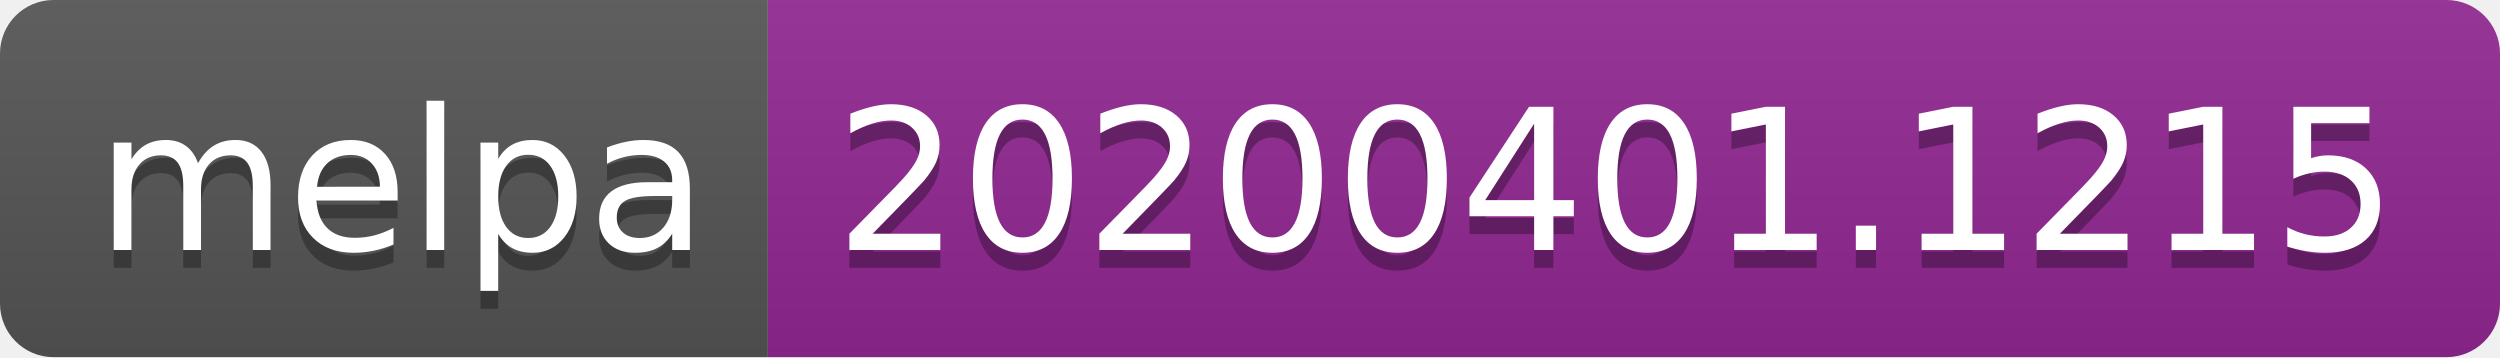
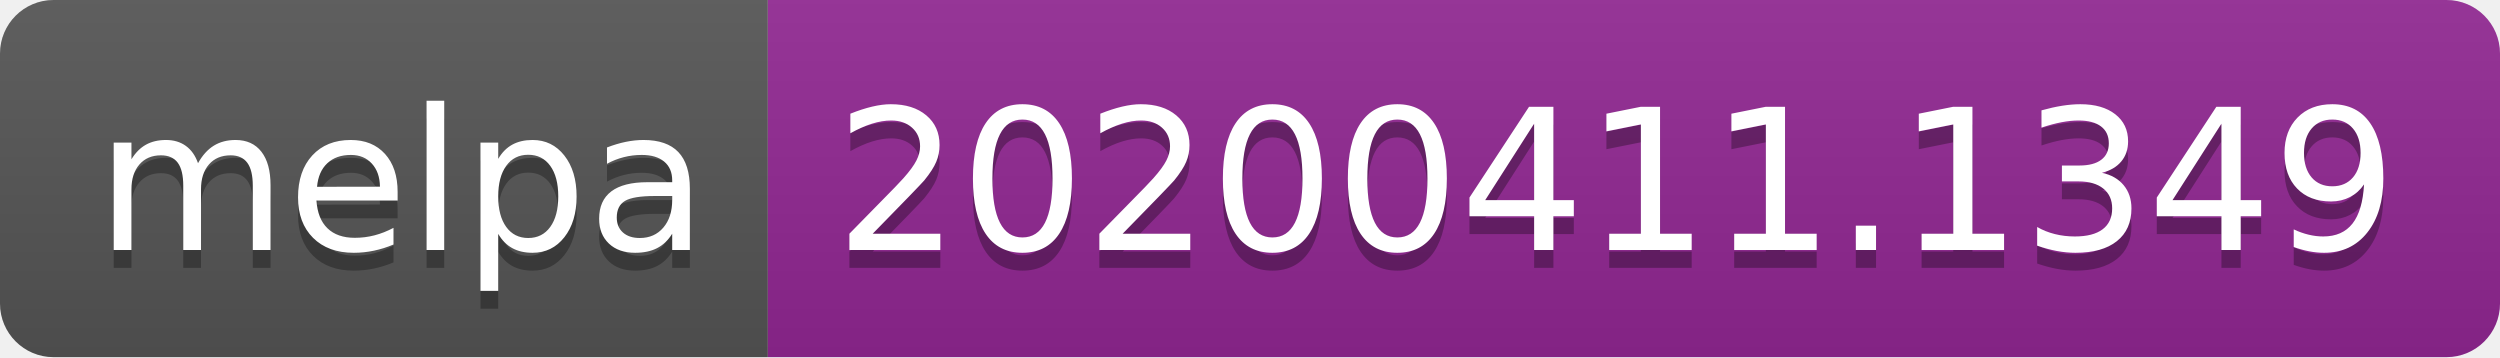
<svg xmlns="http://www.w3.org/2000/svg" width="140" height="20">
  <linearGradient id="b" x2="0" y2="100%">
    <stop offset="0" stop-color="#bbb" stop-opacity=".1" />
    <stop offset="1" stop-opacity=".1" />
  </linearGradient>
  <clipPath id="a">
    <rect width="140" height="20" rx="3" fill="#fff" />
  </clipPath>
  <g clip-path="url(#a)">
    <path fill="#555" d="M0 0h43v20H0z" />
    <path fill="#922793" d="M43 0h97v20H43z" />
    <path fill="url(#b)" d="M0 0h140v20H0z" />
  </g>
  <g fill="#fff" text-anchor="middle" font-family="DejaVu Sans,Verdana,Geneva,sans-serif" font-size="110">
    <text x="225" y="150" fill="#010101" fill-opacity=".3" transform="scale(.1)" textLength="330">melpa</text>
    <text x="225" y="140" transform="scale(.1)" textLength="330">melpa</text>
-     <text x="905" y="150" fill="#010101" fill-opacity=".3" transform="scale(.1)" textLength="870">20200401.1215</text>
-     <text x="905" y="140" transform="scale(.1)" textLength="870">20200401.1215</text>
+     <text x="905" y="150" fill="#010101" fill-opacity=".3" transform="scale(.1)" textLength="870">20200411.1349</text>
+     <text x="905" y="140" transform="scale(.1)" textLength="870">20200411.1349</text>
  </g>
</svg>
